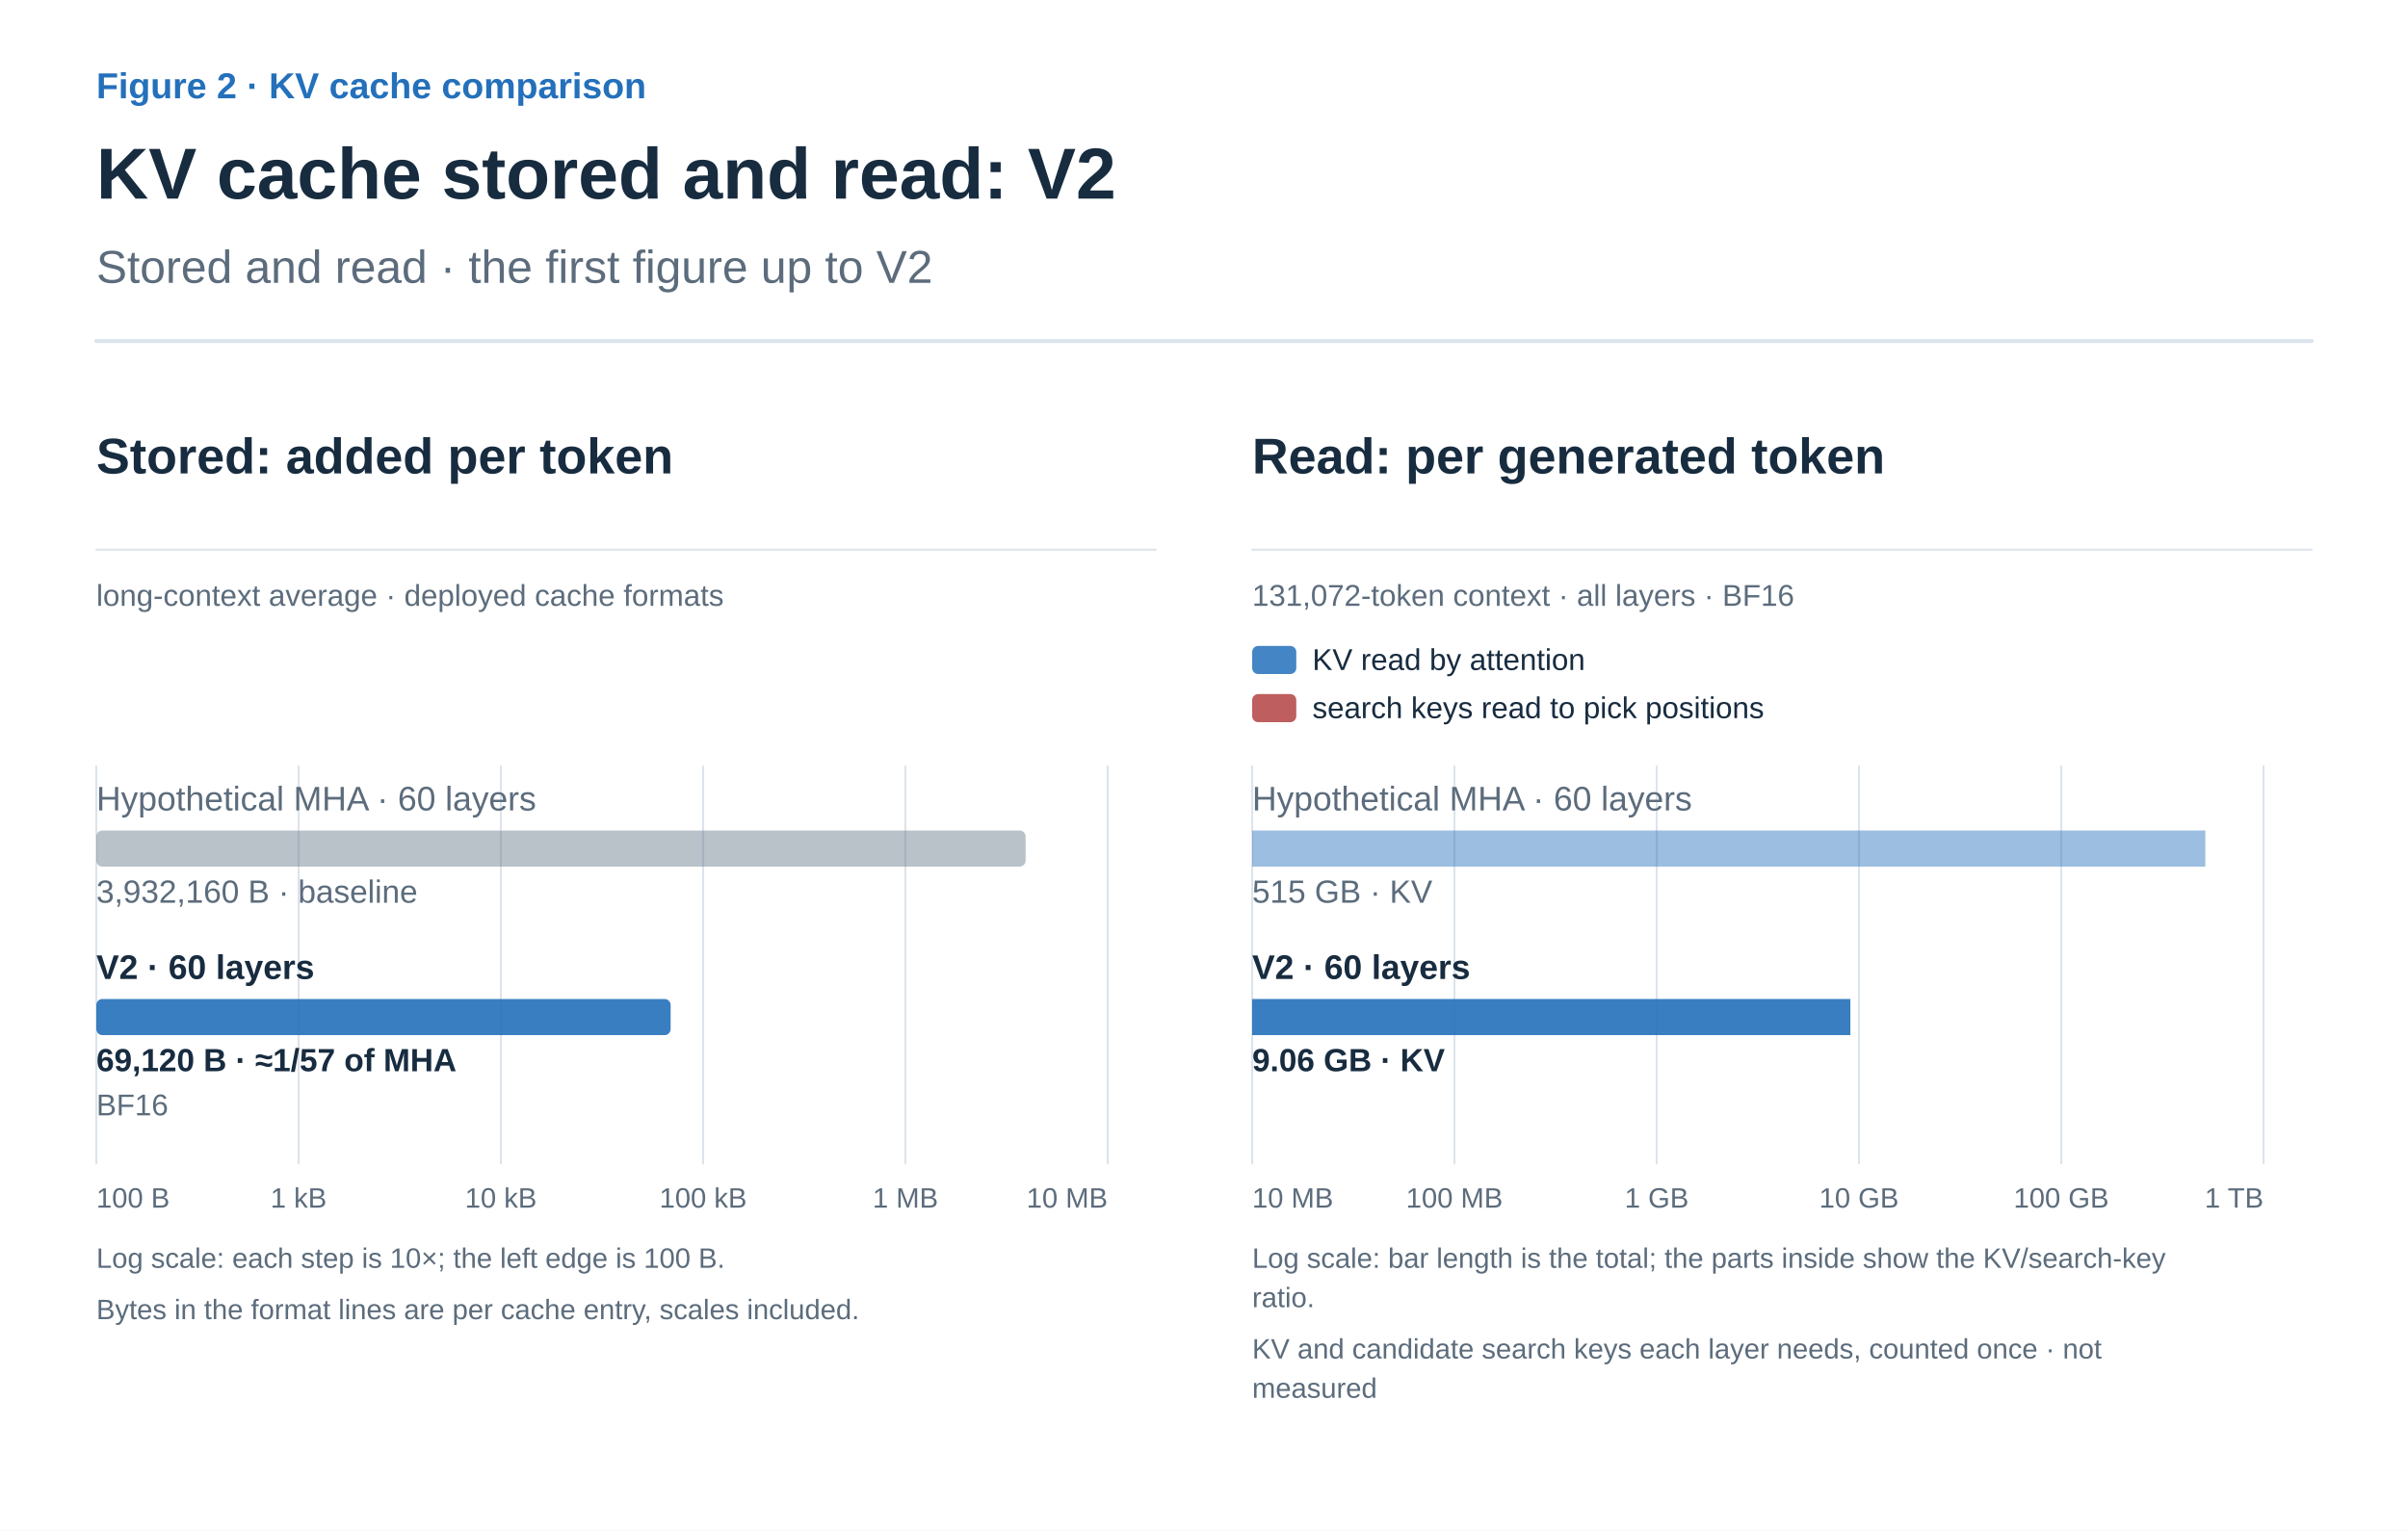
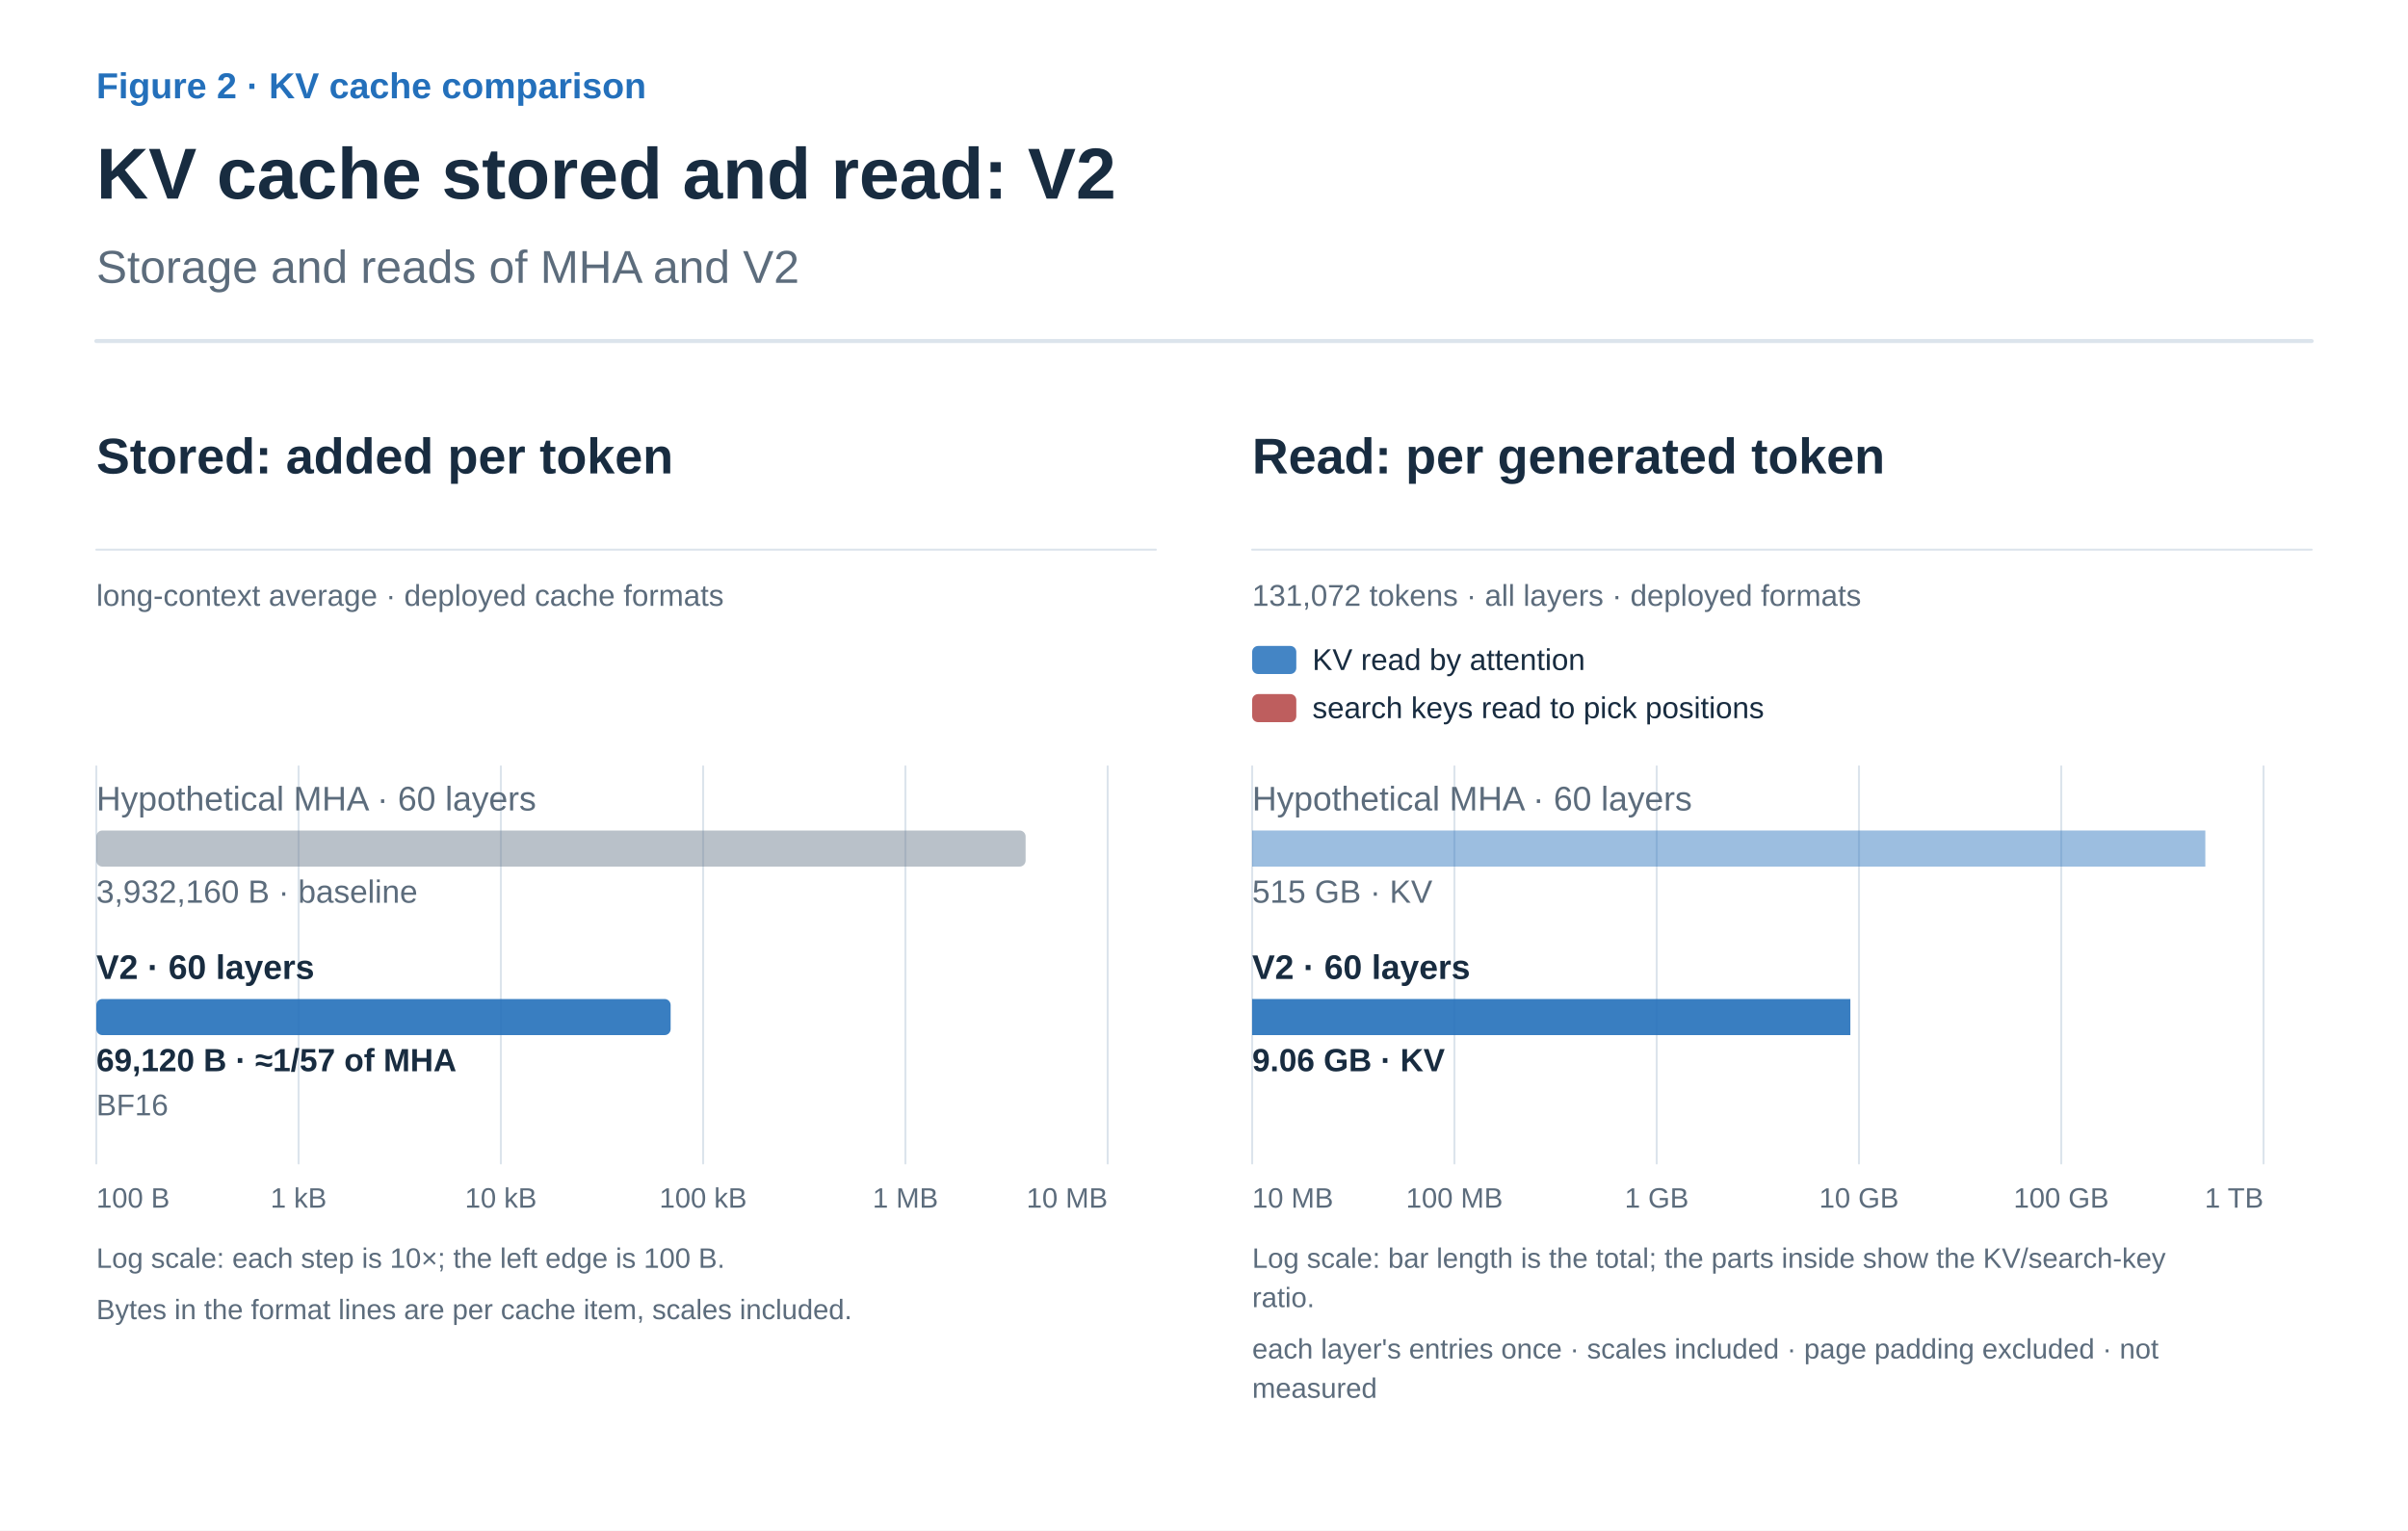
<svg xmlns="http://www.w3.org/2000/svg" width="1200" height="763" viewBox="0 0 1200 763" role="img" aria-labelledby="title desc">
  <defs>
    <marker id="arrow-ink" viewBox="0 0 10 10" refX="8" refY="5" markerWidth="6" markerHeight="6" orient="auto">
      <path d="M1 1 L9 5 L1 9" fill="none" stroke="#182C40" stroke-width="1.6" />
    </marker>
    <marker id="arrow-muted" viewBox="0 0 10 10" refX="8" refY="5" markerWidth="6" markerHeight="6" orient="auto">
      <path d="M1 1 L9 5 L1 9" fill="none" stroke="#5C6C7C" stroke-width="1.6" />
    </marker>
    <marker id="arrow-line" viewBox="0 0 10 10" refX="8" refY="5" markerWidth="6" markerHeight="6" orient="auto">
      <path d="M1 1 L9 5 L1 9" fill="none" stroke="#DCE4EC" stroke-width="1.6" />
    </marker>
    <marker id="arrow-paper" viewBox="0 0 10 10" refX="8" refY="5" markerWidth="6" markerHeight="6" orient="auto">
      <path d="M1 1 L9 5 L1 9" fill="none" stroke="#FFFFFF" stroke-width="1.6" />
    </marker>
    <marker id="arrow-blue" viewBox="0 0 10 10" refX="8" refY="5" markerWidth="6" markerHeight="6" orient="auto">
      <path d="M1 1 L9 5 L1 9" fill="none" stroke="#2470BB" stroke-width="1.6" />
    </marker>
    <marker id="arrow-teal" viewBox="0 0 10 10" refX="8" refY="5" markerWidth="6" markerHeight="6" orient="auto">
      <path d="M1 1 L9 5 L1 9" fill="none" stroke="#287D78" stroke-width="1.6" />
    </marker>
    <marker id="arrow-orange" viewBox="0 0 10 10" refX="8" refY="5" markerWidth="6" markerHeight="6" orient="auto">
      <path d="M1 1 L9 5 L1 9" fill="none" stroke="#B55B22" stroke-width="1.6" />
    </marker>
    <marker id="arrow-purple" viewBox="0 0 10 10" refX="8" refY="5" markerWidth="6" markerHeight="6" orient="auto">
      <path d="M1 1 L9 5 L1 9" fill="none" stroke="#7954A3" stroke-width="1.6" />
    </marker>
    <marker id="arrow-gray" viewBox="0 0 10 10" refX="8" refY="5" markerWidth="6" markerHeight="6" orient="auto">
      <path d="M1 1 L9 5 L1 9" fill="none" stroke="#657789" stroke-width="1.6" />
    </marker>
    <marker id="arrow-red" viewBox="0 0 10 10" refX="8" refY="5" markerWidth="6" markerHeight="6" orient="auto">
      <path d="M1 1 L9 5 L1 9" fill="none" stroke="#B34242" stroke-width="1.6" />
    </marker>
    <marker id="arrow-indigo" viewBox="0 0 10 10" refX="8" refY="5" markerWidth="6" markerHeight="6" orient="auto">
      <path d="M1 1 L9 5 L1 9" fill="none" stroke="#4C60A8" stroke-width="1.6" />
    </marker>
    <marker id="arrow-slate" viewBox="0 0 10 10" refX="8" refY="5" markerWidth="6" markerHeight="6" orient="auto">
      <path d="M1 1 L9 5 L1 9" fill="none" stroke="#8191A0" stroke-width="1.6" />
    </marker>
    <marker id="arrow-surface" viewBox="0 0 10 10" refX="8" refY="5" markerWidth="6" markerHeight="6" orient="auto">
      <path d="M1 1 L9 5 L1 9" fill="none" stroke="#F8FAFC" stroke-width="1.6" />
    </marker>
  </defs>
  <style>text{font-family:Arial,"Apple SD Gothic Neo","Noto Sans KR",sans-serif}text[font-family]{font-family:Menlo,Consolas,monospace}path{stroke-linecap:round;stroke-linejoin:round}</style>
  <rect width="100%" height="100%" fill="white" />
  <text x="48" y="49" fill="#2470BB" font-size="18" font-weight="600" text-anchor="start" data-max-width="1104">Figure 2 · KV cache comparison</text>
  <text x="48" y="99" fill="#182C40" font-size="36" font-weight="700" text-anchor="start" data-max-width="1104">KV cache stored and read: V2</text>
-   <text x="48" y="141" fill="#5C6C7C" font-size="23" font-weight="400" text-anchor="start" data-max-width="1104">Stored and read · the first figure up to V2</text>
+   <text x="48" y="141" fill="#5C6C7C" font-size="23" font-weight="400" text-anchor="start" data-max-width="1104">Storage and reads of MHA and V2</text>
  <path d="M48,170 H1152" stroke="#DCE4EC" stroke-width="2" />
  <g transform="translate(48 206) scale(1)" data-panel="1">
    <text x="0" y="30" fill="#182C40" font-size="25" font-weight="600" text-anchor="start" data-max-width="528">Stored: added per token</text>
    <path d="M0 68 L528 68" stroke="#DCE4EC" stroke-width="1" fill="none" />
    <text x="0" y="96" fill="#5C6C7C" font-size="15" font-weight="400" text-anchor="start" data-max-width="528">long-context average · deployed cache formats</text>
    <path d="M504 176 L504 374" stroke="#DCE4EC" stroke-width="1" fill="none" />
    <path d="M403.2 176 L403.2 374" stroke="#DCE4EC" stroke-width="1" fill="none" />
    <path d="M302.4 176 L302.4 374" stroke="#DCE4EC" stroke-width="1" fill="none" />
    <path d="M201.6 176 L201.6 374" stroke="#DCE4EC" stroke-width="1" fill="none" />
    <path d="M100.8 176 L100.8 374" stroke="#DCE4EC" stroke-width="1" fill="none" />
    <path d="M0 176 L0 374" stroke="#DCE4EC" stroke-width="1" fill="none" />
    <text x="0" y="198" fill="#5C6C7C" font-size="17" font-weight="400" text-anchor="start" data-max-width="528">Hypothetical MHA · 60 layers</text>
    <rect x="0" y="208" width="463.1" height="18" rx="3" fill="#657789" fill-opacity="0.45" />
    <text x="0" y="244" fill="#5C6C7C" font-size="16" font-weight="400" text-anchor="start" data-max-width="528">3,932,160 B · baseline</text>
    <text x="0" y="282" fill="#182C40" font-size="17" font-weight="700" text-anchor="start" data-max-width="528">V2 · 60 layers</text>
    <rect x="0" y="292" width="286.2" height="18" rx="3" fill="#2470BB" fill-opacity="0.9" />
    <text x="0" y="328" fill="#182C40" font-size="16" font-weight="700" text-anchor="start" data-max-width="528">69,120 B · ≈1/57 of MHA</text>
    <text x="0" y="350" fill="#5C6C7C" font-size="15" font-weight="400" text-anchor="start" data-max-width="528">BF16</text>
    <text x="0" y="396" fill="#5C6C7C" font-size="14" font-weight="400" text-anchor="start" data-max-width="80">100 B</text>
    <text x="100.8" y="396" fill="#5C6C7C" font-size="14" font-weight="400" text-anchor="middle" data-max-width="80">1 kB</text>
    <text x="201.6" y="396" fill="#5C6C7C" font-size="14" font-weight="400" text-anchor="middle" data-max-width="80">10 kB</text>
    <text x="302.4" y="396" fill="#5C6C7C" font-size="14" font-weight="400" text-anchor="middle" data-max-width="80">100 kB</text>
    <text x="403.2" y="396" fill="#5C6C7C" font-size="14" font-weight="400" text-anchor="middle" data-max-width="80">1 MB</text>
    <text x="504" y="396" fill="#5C6C7C" font-size="14" font-weight="400" text-anchor="end" data-max-width="80">10 MB</text>
    <text x="0" y="426" fill="#5C6C7C" font-size="14" font-weight="400" text-anchor="start" data-max-width="528">Log scale: each step is 10×; the left edge is 100 B.</text>
-     <text x="0" y="451.6" fill="#5C6C7C" font-size="14" font-weight="400" text-anchor="start" data-max-width="528">Bytes in the format lines are per cache entry, scales included.</text>
+     <text x="0" y="451.6" fill="#5C6C7C" font-size="14" font-weight="400" text-anchor="start" data-max-width="528">Bytes in the format lines are per cache item, scales included.</text>
  </g>
  <g transform="translate(624 206) scale(1)" data-panel="2">
    <text x="0" y="30" fill="#182C40" font-size="25" font-weight="600" text-anchor="start" data-max-width="528">Read: per generated token</text>
    <path d="M0 68 L528 68" stroke="#DCE4EC" stroke-width="1" fill="none" />
-     <text x="0" y="96" fill="#5C6C7C" font-size="15" font-weight="400" text-anchor="start" data-max-width="528">131,072-token context · all layers · BF16</text>
+     <text x="0" y="96" fill="#5C6C7C" font-size="15" font-weight="400" text-anchor="start" data-max-width="528">131,072 tokens · all layers · deployed formats</text>
    <rect x="0" y="116" width="22" height="14" rx="3" fill="#2470BB" fill-opacity=".85" />
    <text x="30" y="128" fill="#182C40" font-size="15" font-weight="400" text-anchor="start" data-max-width="498">KV read by attention</text>
    <rect x="0" y="140" width="22" height="14" rx="3" fill="#B34242" fill-opacity=".85" />
    <text x="30" y="152" fill="#182C40" font-size="15" font-weight="400" text-anchor="start" data-max-width="498">search keys read to pick positions</text>
    <path d="M504 176 L504 374" stroke="#DCE4EC" stroke-width="1" fill="none" />
    <path d="M403.2 176 L403.2 374" stroke="#DCE4EC" stroke-width="1" fill="none" />
    <path d="M302.4 176 L302.4 374" stroke="#DCE4EC" stroke-width="1" fill="none" />
    <path d="M201.6 176 L201.6 374" stroke="#DCE4EC" stroke-width="1" fill="none" />
    <path d="M100.8 176 L100.8 374" stroke="#DCE4EC" stroke-width="1" fill="none" />
    <path d="M0 176 L0 374" stroke="#DCE4EC" stroke-width="1" fill="none" />
    <text x="0" y="198" fill="#5C6C7C" font-size="17" font-weight="400" text-anchor="start" data-max-width="528">Hypothetical MHA · 60 layers</text>
    <rect x="0" y="208" width="475.0" height="18" fill="#2470BB" fill-opacity="0.45" />
    <text x="0" y="244" fill="#5C6C7C" font-size="16" font-weight="400" text-anchor="start" data-max-width="528">515 GB · KV</text>
    <text x="0" y="282" fill="#182C40" font-size="17" font-weight="700" text-anchor="start" data-max-width="528">V2 · 60 layers</text>
    <rect x="0" y="292" width="298.1" height="18" fill="#2470BB" fill-opacity="0.9" />
    <text x="0" y="328" fill="#182C40" font-size="16" font-weight="700" text-anchor="start" data-max-width="528">9.06 GB · KV</text>
    <text x="0" y="396" fill="#5C6C7C" font-size="14" font-weight="400" text-anchor="start" data-max-width="80">10 MB</text>
    <text x="100.8" y="396" fill="#5C6C7C" font-size="14" font-weight="400" text-anchor="middle" data-max-width="80">100 MB</text>
    <text x="201.6" y="396" fill="#5C6C7C" font-size="14" font-weight="400" text-anchor="middle" data-max-width="80">1 GB</text>
    <text x="302.4" y="396" fill="#5C6C7C" font-size="14" font-weight="400" text-anchor="middle" data-max-width="80">10 GB</text>
    <text x="403.2" y="396" fill="#5C6C7C" font-size="14" font-weight="400" text-anchor="middle" data-max-width="80">100 GB</text>
    <text x="504" y="396" fill="#5C6C7C" font-size="14" font-weight="400" text-anchor="end" data-max-width="80">1 TB</text>
    <text x="0" y="426" fill="#5C6C7C" font-size="14" font-weight="400" text-anchor="start" data-max-width="528">Log scale: bar length is the total; the parts inside show the KV/search-key</text>
    <text x="0" y="445.6" fill="#5C6C7C" font-size="14" font-weight="400" text-anchor="start" data-max-width="528">ratio.</text>
-     <text x="0" y="471.2" fill="#5C6C7C" font-size="14" font-weight="400" text-anchor="start" data-max-width="528">KV and candidate search keys each layer needs, counted once · not</text>
+     <text x="0" y="471.2" fill="#5C6C7C" font-size="14" font-weight="400" text-anchor="start" data-max-width="528">each layer's entries once · scales included · page padding excluded · not</text>
    <text x="0" y="490.8" fill="#5C6C7C" font-size="14" font-weight="400" text-anchor="start" data-max-width="528">measured</text>
  </g>
</svg>
